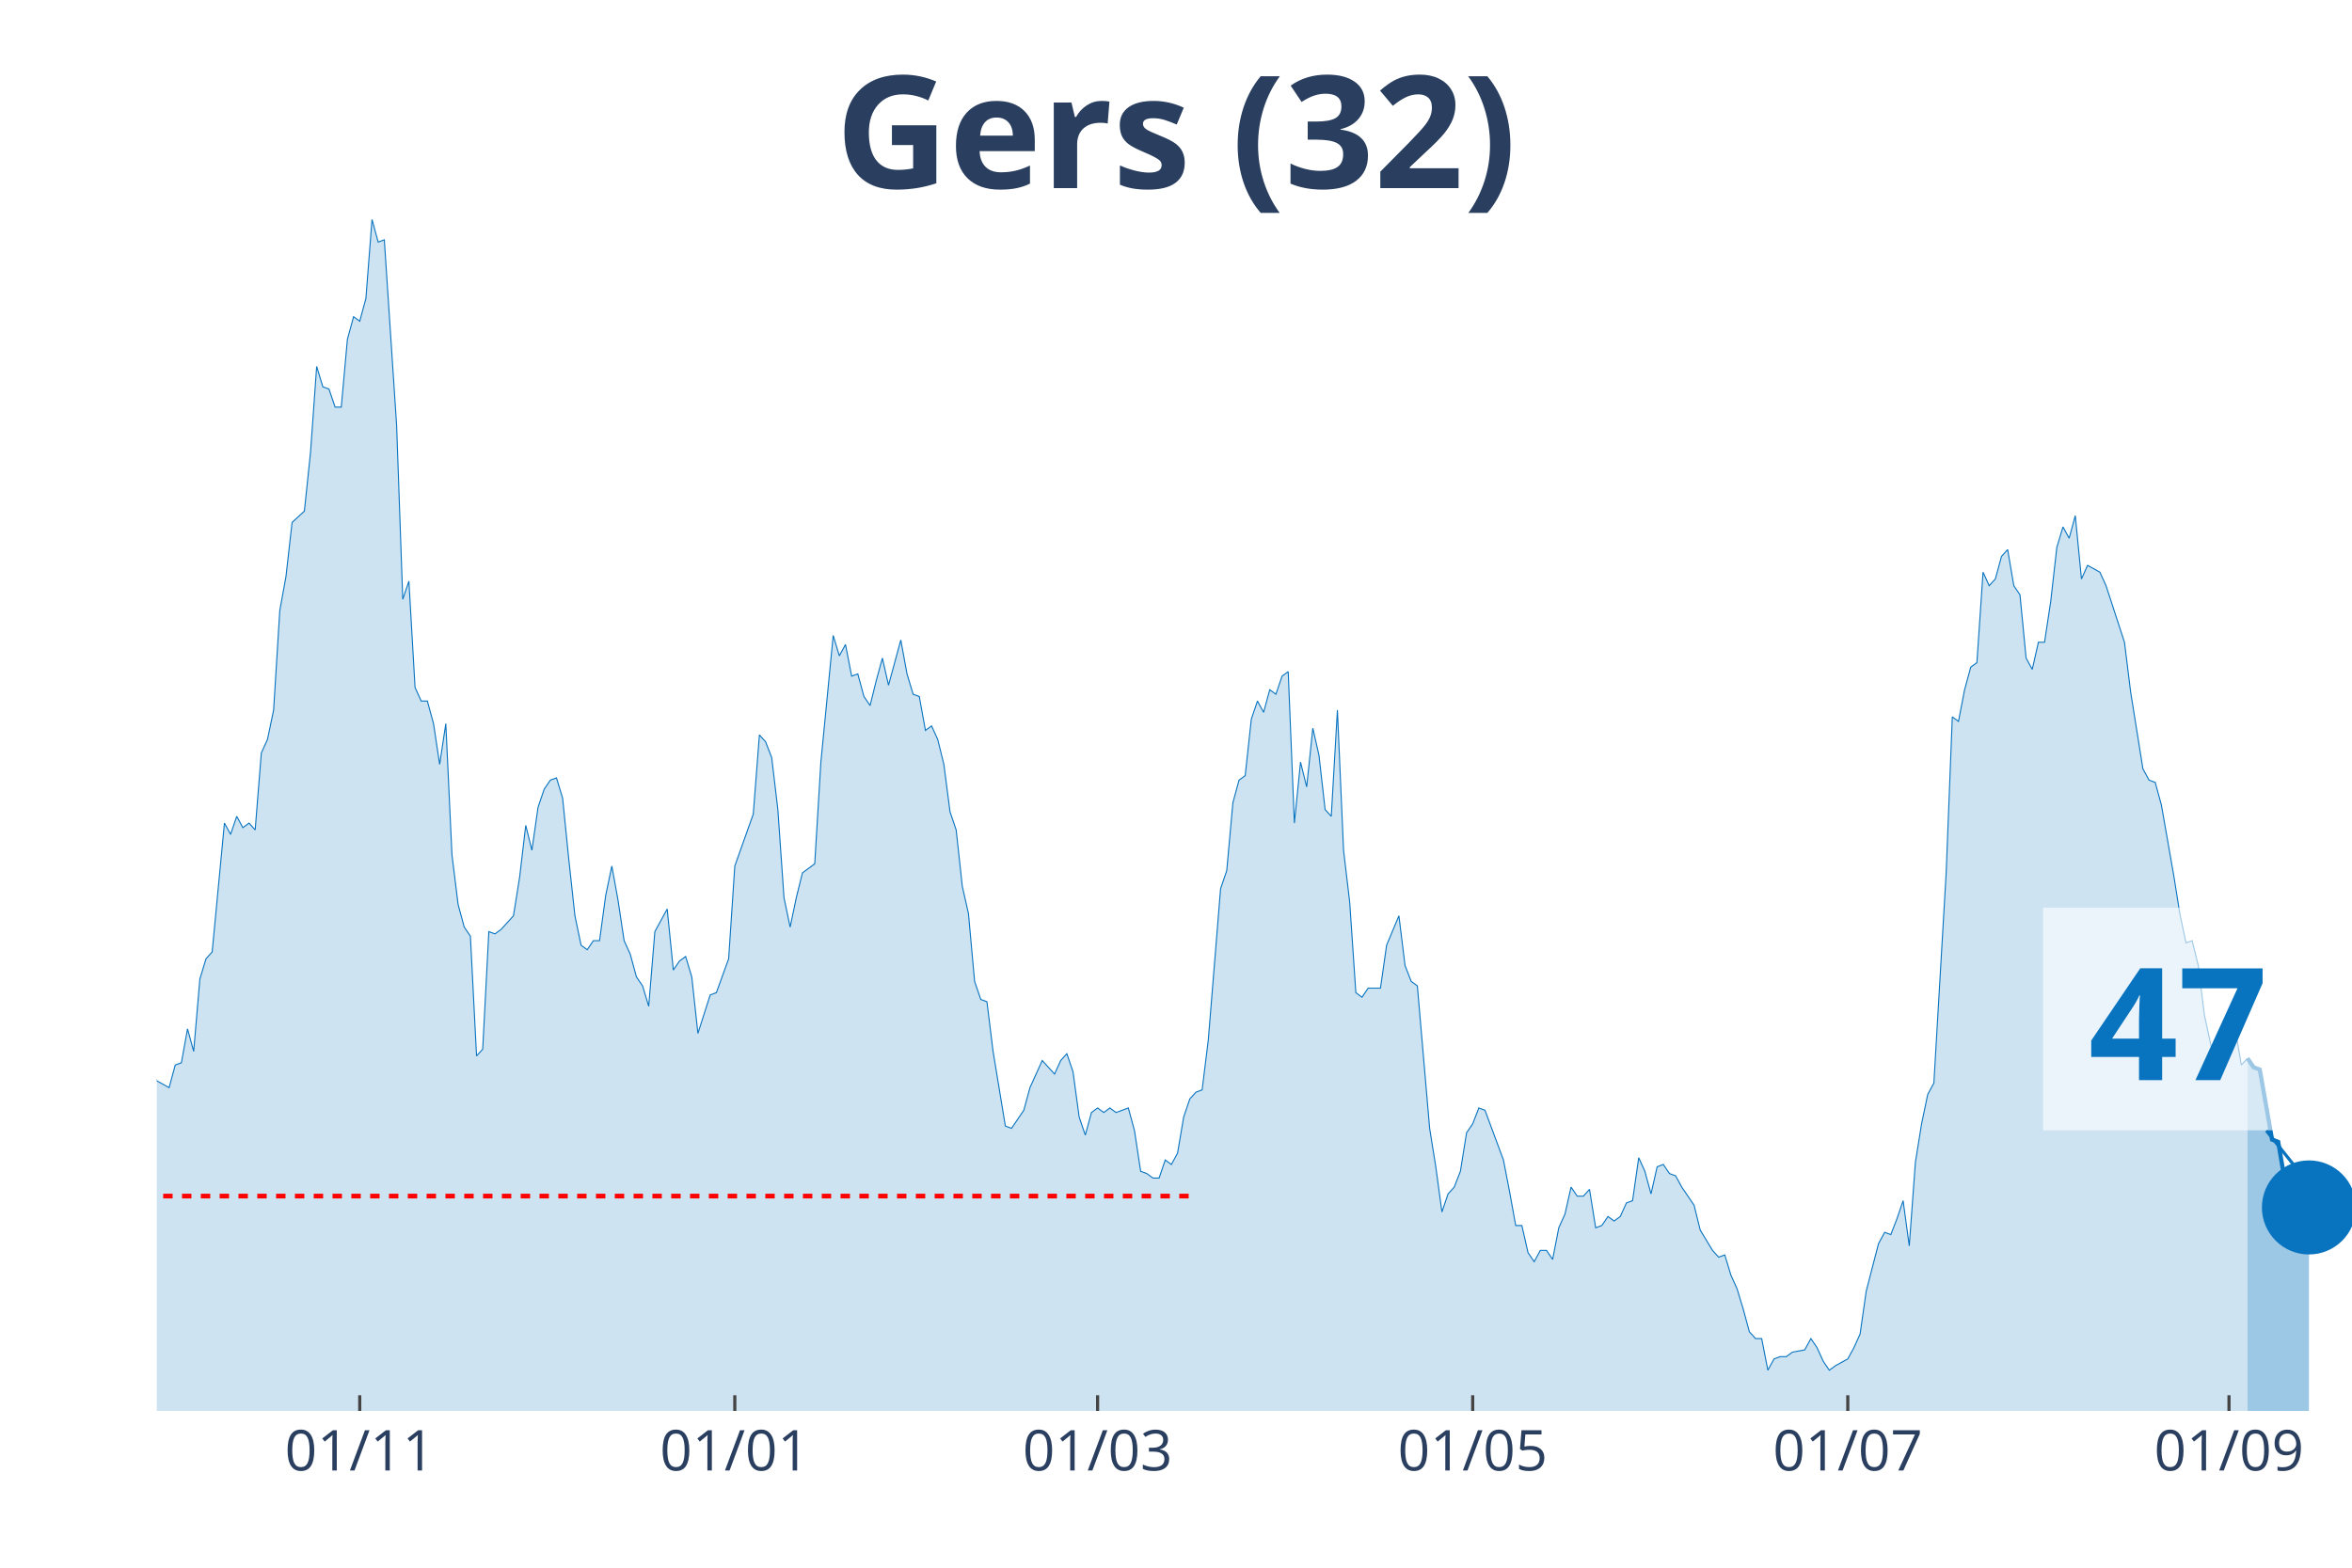
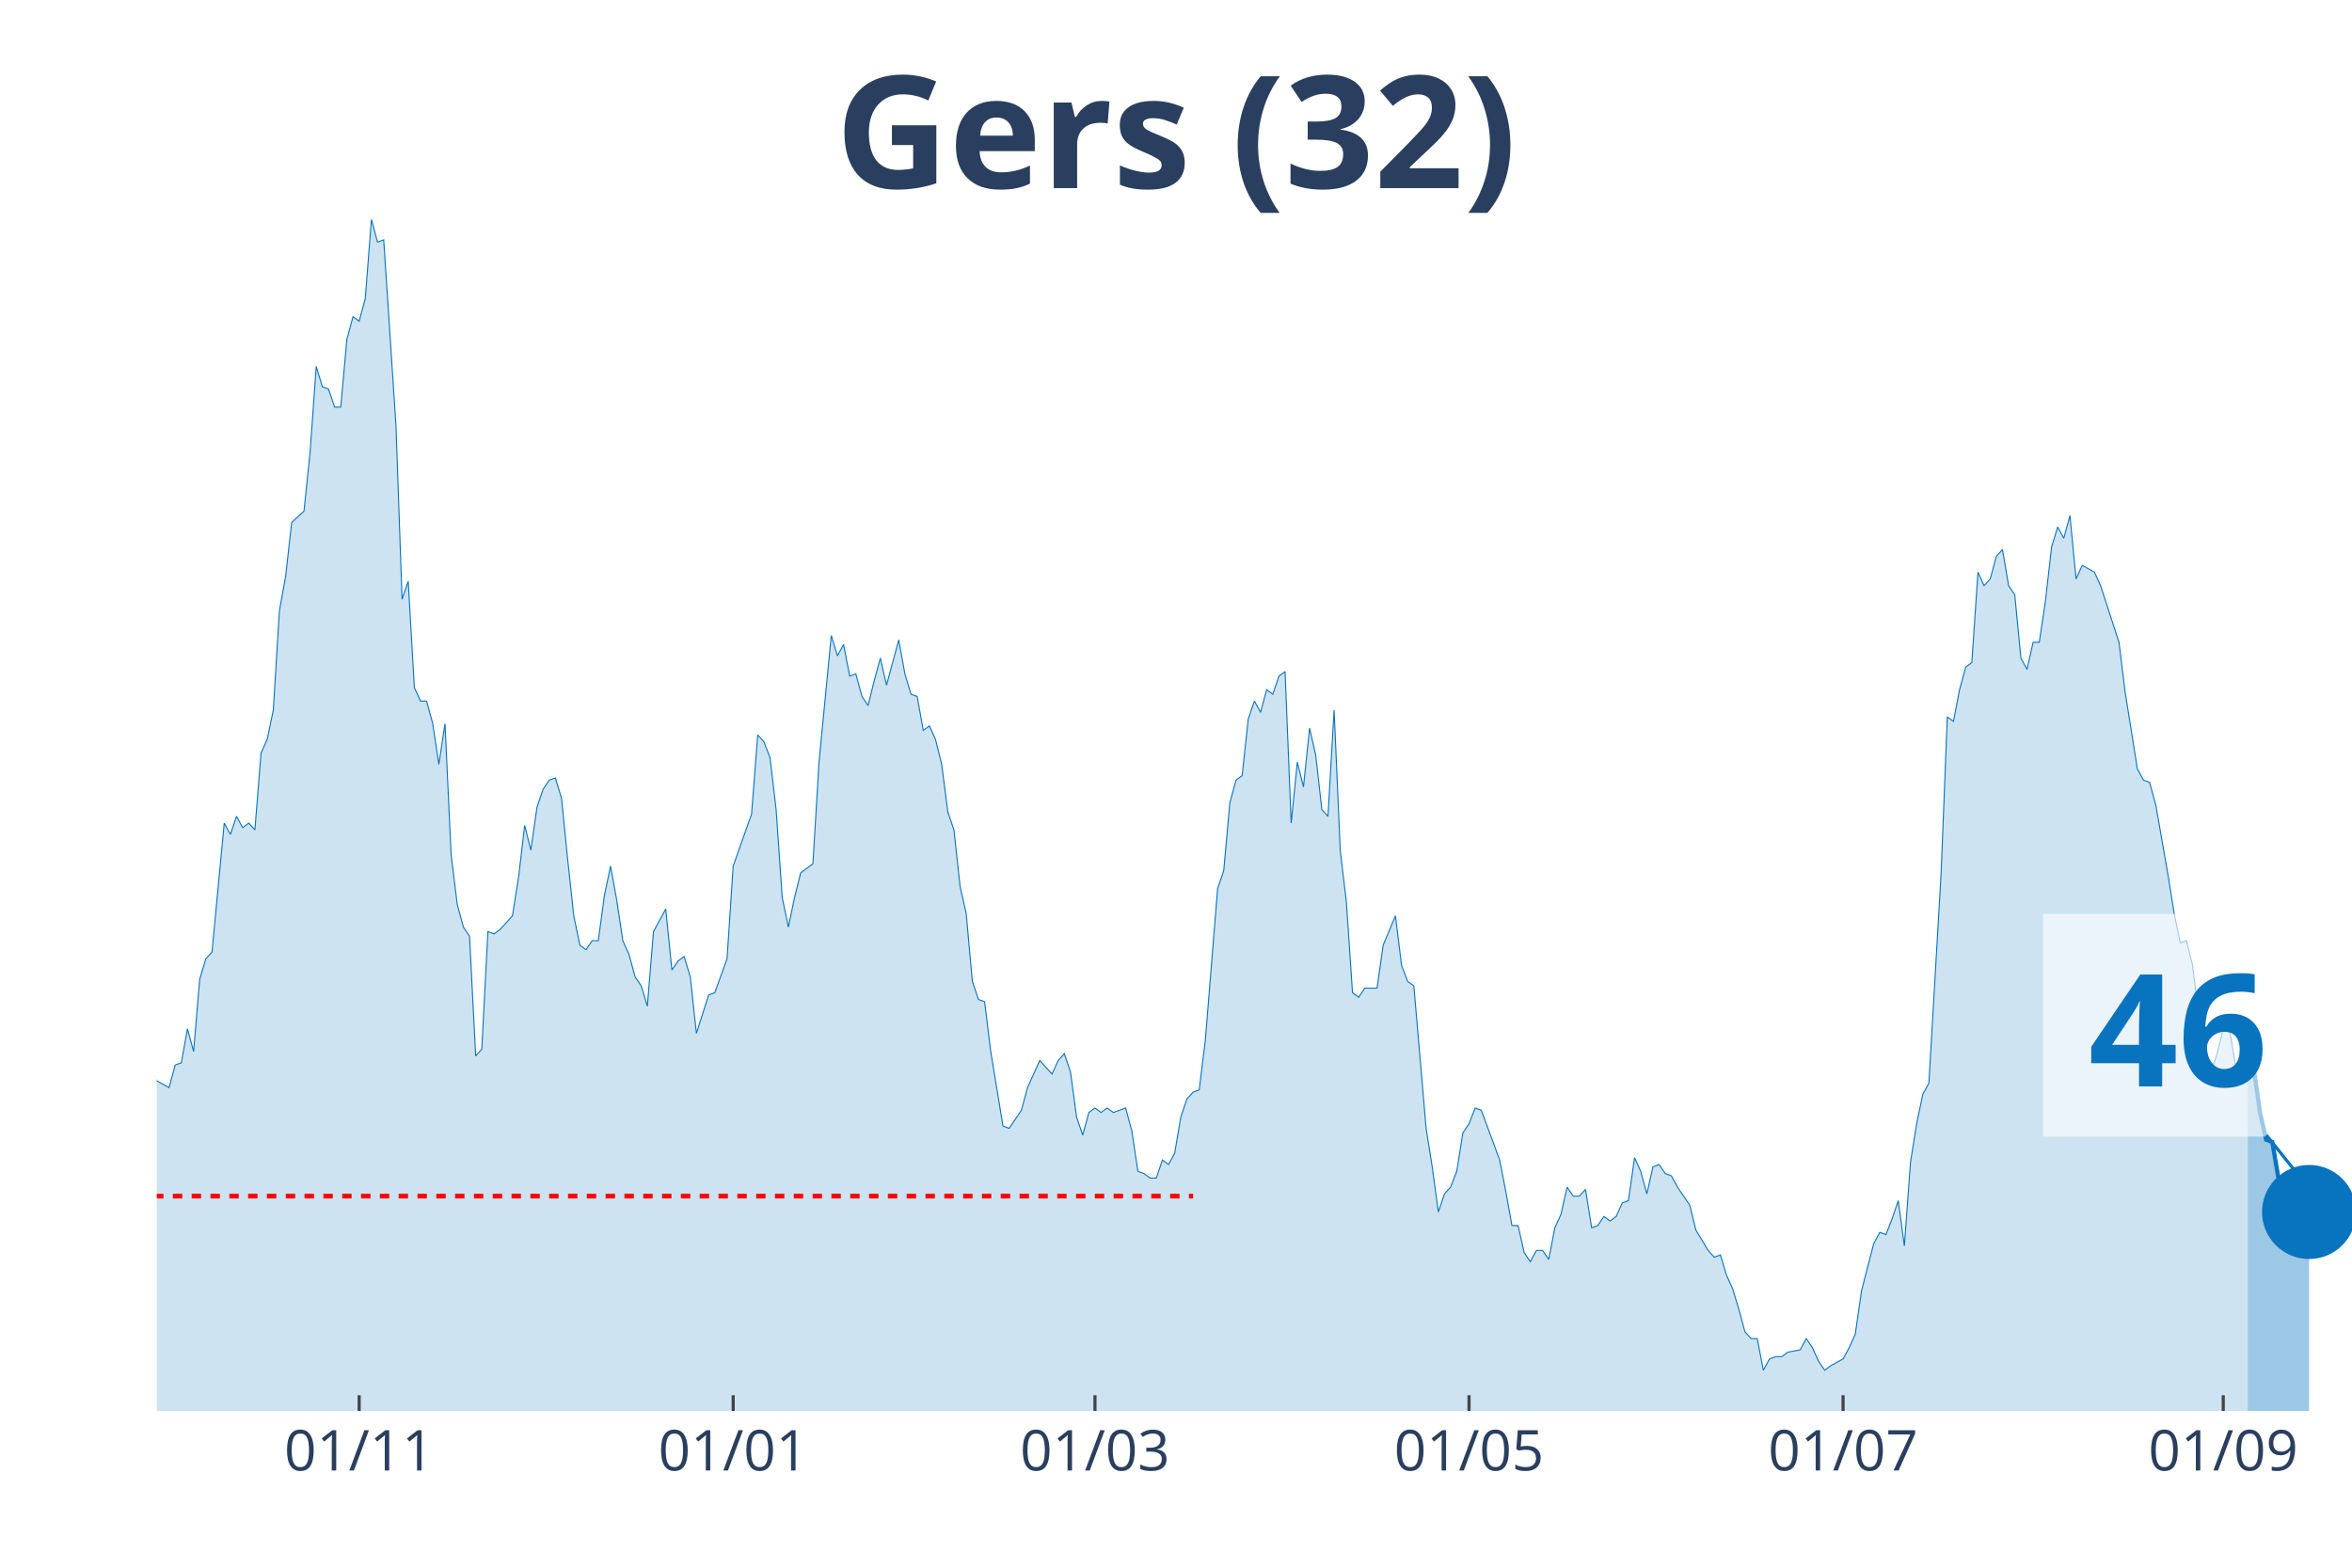
<svg xmlns="http://www.w3.org/2000/svg" class="main-svg" width="1125" height="750" style="" viewBox="0 0 750 500">
  <rect x="0" y="0" width="750" height="500" style="fill: rgb(0, 0, 0); fill-opacity: 0;" />
-   <defs id="defs-545535">
+   <defs id="defs-27ff89">
    <g class="clips">
-       <clipPath id="clip545535xyplot" class="plotclip">
+       <clipPath id="clip27ff89xyplot" class="plotclip">
        <rect width="700" height="380" />
      </clipPath>
-       <clipPath class="axesclip" id="clip545535x">
+       <clipPath class="axesclip" id="clip27ff89x">
        <rect x="50" y="0" width="700" height="500" />
      </clipPath>
-       <clipPath class="axesclip" id="clip545535y">
+       <clipPath class="axesclip" id="clip27ff89y">
        <rect x="0" y="70" width="750" height="380" />
      </clipPath>
-       <clipPath class="axesclip" id="clip545535xy">
+       <clipPath class="axesclip" id="clip27ff89xy">
        <rect x="50" y="70" width="700" height="380" />
      </clipPath>
    </g>
    <g class="gradients" />
  </defs>
  <g class="bglayer">
    <rect class="bg" x="50" y="70" width="700" height="380" style="fill: rgb(0, 0, 0); fill-opacity: 0; stroke-width: 0;" />
  </g>
  <g class="layer-below">
    <g class="imagelayer" />
    <g class="shapelayer" />
  </g>
  <g class="cartesianlayer">
    <g class="subplot xy">
      <g class="layer-subplot">
        <g class="shapelayer" />
        <g class="imagelayer" />
      </g>
      <g class="gridlayer">
        <g class="x">
-           <path class="xgrid crisp" transform="translate(114.71,0)" d="M0,70v380" style="stroke: rgb(255, 255, 255); stroke-opacity: 1; stroke-width: 1px;" />
-           <path class="xgrid crisp" transform="translate(234.31,0)" d="M0,70v380" style="stroke: rgb(255, 255, 255); stroke-opacity: 1; stroke-width: 1px;" />
-           <path class="xgrid crisp" transform="translate(350,0)" d="M0,70v380" style="stroke: rgb(255, 255, 255); stroke-opacity: 1; stroke-width: 1px;" />
-           <path class="xgrid crisp" transform="translate(469.61,0)" d="M0,70v380" style="stroke: rgb(255, 255, 255); stroke-opacity: 1; stroke-width: 1px;" />
-           <path class="xgrid crisp" transform="translate(589.22,0)" d="M0,70v380" style="stroke: rgb(255, 255, 255); stroke-opacity: 1; stroke-width: 1px;" />
-           <path class="xgrid crisp" transform="translate(710.78,0)" d="M0,70v380" style="stroke: rgb(255, 255, 255); stroke-opacity: 1; stroke-width: 1px;" />
+           <path class="xgrid crisp" transform="translate(114.53,0)" d="M0,70v380" style="stroke: rgb(255, 255, 255); stroke-opacity: 1; stroke-width: 1px;" />
+           <path class="xgrid crisp" transform="translate(233.8,0)" d="M0,70v380" style="stroke: rgb(255, 255, 255); stroke-opacity: 1; stroke-width: 1px;" />
+           <path class="xgrid crisp" transform="translate(349.16,0)" d="M0,70v380" style="stroke: rgb(255, 255, 255); stroke-opacity: 1; stroke-width: 1px;" />
+           <path class="xgrid crisp" transform="translate(468.44,0)" d="M0,70v380" style="stroke: rgb(255, 255, 255); stroke-opacity: 1; stroke-width: 1px;" />
+           <path class="xgrid crisp" transform="translate(587.71,0)" d="M0,70v380" style="stroke: rgb(255, 255, 255); stroke-opacity: 1; stroke-width: 1px;" />
+           <path class="xgrid crisp" transform="translate(708.94,0)" d="M0,70v380" style="stroke: rgb(255, 255, 255); stroke-opacity: 1; stroke-width: 1px;" />
        </g>
        <g class="y" />
      </g>
      <g class="zerolinelayer" />
      <path class="xlines-below" />
      <path class="ylines-below" />
      <g class="overlines-below" />
      <g class="xaxislayer-below" />
      <g class="yaxislayer-below" />
      <g class="overaxes-below" />
-       <g class="plot" transform="translate(50, 70)" clip-path="url('#clip545535xyplot')">
+       <g class="plot" transform="translate(50, 70)" clip-path="url('#clip27ff89xyplot')">
        <g class="scatterlayer mlayer">
-           <g class="trace scatter tracea2825c" style="stroke-miterlimit: 2;">
+           <g class="trace scatter trace30aa2e" style="stroke-miterlimit: 2;">
            <g class="fills">
              <g>
-                 <path class="js-fill" d="M666.67,380L-266.67,380L-266.67,351.16L-262.75,352.6L-260.78,353.32L-256.86,354.76L-254.9,369.18L-252.94,374.23L-250.98,372.07L-249.02,369.18L-247.06,362.69L-245.1,363.42L-243.14,364.14L-239.22,365.58L-237.25,369.91L-231.37,377.84L-229.41,377.84L-209.8,378.56L-207.84,380L-147.06,378.56L-145.1,376.39L-141.18,374.23L-139.22,374.23L-135.29,375.67L-133.33,375.67L-131.37,377.12L-129.41,375.67L-123.53,373.51L-121.57,372.79L-117.65,372.79L-115.69,376.39L-105.88,377.12L-103.92,372.07L-98.04,365.58L-96.08,364.14L-92.16,362.69L-90.2,367.02L-84.31,355.48L-82.35,353.32L-78.43,351.88L-76.47,347.55L-74.51,351.16L-72.55,348.99L-70.59,349.72L-68.63,325.2L-62.75,322.31L-60.78,316.55L-58.82,317.27L-56.86,308.61L-54.9,324.48L-52.94,325.2L-50.98,324.48L-49.02,310.78L-47.06,297.8L-45.1,276.17L-41.18,257.42L-39.22,255.98L-37.25,255.26L-35.29,251.65L-33.33,255.26L-31.37,227.13L-29.41,224.25L-27.45,224.25L-25.49,224.97L-23.53,224.25L-21.57,207.67L-19.61,209.83L-17.65,255.26L-15.69,255.98L-13.73,256.7L-11.76,255.26L-9.8,256.7L-7.84,275.45L-5.88,278.33L-3.92,271.84L-1.96,266.79L0,274.72L3.92,276.89L5.88,269.68L7.84,268.96L9.8,258.14L11.76,265.35L13.73,242.28L15.69,235.79L17.65,233.62L21.57,192.52L23.53,196.13L25.49,190.36L27.45,193.97L29.41,192.52L31.37,194.69L33.33,170.17L35.29,165.84L37.25,156.47L39.22,124.74L41.18,113.93L43.14,96.62L47.06,93.02L49.02,74.27L50.98,46.87L52.94,53.36L54.9,54.08L56.86,59.85L58.82,59.85L60.78,38.22L62.75,31.01L64.71,32.45L66.67,25.24L68.63,0L70.59,7.21L72.55,6.49L76.47,65.62L78.43,121.14L80.39,115.37L82.35,149.26L84.31,153.59L86.27,153.59L88.24,160.8L90.2,173.78L92.16,160.8L94.12,202.62L96.08,218.48L98.04,225.69L100,228.58L101.96,266.79L103.92,264.63L105.88,227.13L107.84,227.86L109.8,226.41L113.73,222.09L115.69,209.83L117.65,193.24L119.61,201.18L121.57,187.48L123.53,181.71L125.49,178.82L127.45,178.1L129.41,184.59L131.37,204.06L133.33,222.09L135.29,231.46L137.25,232.9L139.22,230.02L141.18,230.02L143.14,215.6L145.1,206.22L147.06,217.04L149.02,230.02L150.98,234.35L152.94,241.56L154.9,244.44L156.86,250.93L158.82,227.13L162.75,219.92L164.71,239.39L166.67,236.51L168.63,235.07L170.59,241.56L172.55,259.58L176.47,247.32L178.43,246.6L182.35,235.79L184.31,206.22L190.2,189.64L192.16,164.4L194.12,166.57L196.08,171.61L198.04,188.2L200,216.32L201.96,225.69L203.92,216.32L205.88,208.39L207.84,206.94L209.8,205.5L211.76,173.06L215.69,132.68L217.65,139.17L219.61,135.56L221.57,145.65L223.53,144.93L225.49,152.14L227.45,155.03L229.41,147.1L231.37,139.89L233.33,148.54L237.25,134.12L239.22,144.93L241.18,151.42L243.14,152.14L245.1,162.96L247.06,161.52L249.02,165.84L250.98,173.78L252.94,188.92L254.9,194.69L256.86,212.71L258.82,221.37L260.78,243L262.75,248.77L264.71,249.49L266.67,265.35L270.59,289.15L272.55,289.87L276.47,284.1L278.43,276.89L282.35,268.24L284.31,270.4L286.27,272.56L288.24,268.24L290.2,266.07L292.16,271.84L294.12,286.26L296.08,292.03L298.04,284.82L300,283.38L301.96,284.82L303.92,283.38L305.88,284.82L307.84,284.1L309.8,283.38L311.76,290.59L313.73,303.57L315.69,304.29L317.65,305.73L319.61,305.73L321.57,299.96L323.53,301.4L325.49,297.8L327.45,286.26L329.41,280.49L331.37,278.33L333.33,277.61L335.29,261.75L339.22,213.43L341.18,207.67L343.14,186.03L345.1,178.82L347.06,177.38L349.02,159.35L350.98,153.59L352.94,157.19L354.9,149.98L356.86,151.42L358.82,145.65L360.78,144.21L362.75,192.52L364.71,173.06L366.67,180.99L368.63,162.24L370.59,170.89L372.55,188.2L374.51,190.36L376.47,156.47L378.43,201.18L380.39,217.76L382.35,246.6L384.31,248.05L386.27,245.16L388.24,245.16L390.2,245.16L392.16,231.46L396.08,222.09L398.04,237.95L400,243L401.96,244.44L405.88,289.87L407.84,302.13L409.8,316.55L411.76,310.78L413.73,308.61L415.69,303.57L417.65,291.31L419.61,288.43L421.57,283.38L423.53,284.1L429.41,299.96L431.37,310.06L433.33,320.87L435.29,320.87L437.25,329.53L439.22,332.41L441.18,328.8L443.14,328.8L445.1,331.69L447.06,321.59L449.02,317.27L450.98,308.61L452.94,311.5L454.9,311.5L456.86,309.34L458.82,321.59L460.78,320.87L462.75,317.99L464.71,319.43L466.67,317.99L468.63,313.66L470.59,312.94L472.55,299.24L474.51,303.57L476.47,310.78L478.43,302.13L480.39,301.4L482.35,304.29L484.31,305.01L486.27,308.61L490.2,314.38L492.16,322.31L496.08,328.8L498.04,330.97L500,330.25L501.96,336.74L503.92,341.06L505.88,347.55L507.84,354.76L509.8,356.93L511.76,356.93L513.73,367.02L515.69,363.42L517.65,362.69L519.61,362.69L521.57,361.25L525.49,360.53L527.45,356.93L529.41,359.81L531.37,364.14L533.33,367.02L535.29,365.58L539.22,363.42L541.18,359.81L543.14,355.48L545.1,341.78L549.02,326.64L550.98,323.04L552.94,323.76L554.9,318.71L556.86,312.94L558.82,327.36L560.78,300.68L562.75,288.43L564.71,279.05L566.67,275.45L570.59,208.39L572.55,158.63L574.51,160.08L576.47,149.98L578.43,142.77L580.39,141.33L582.35,112.49L584.31,116.81L586.27,114.65L588.24,107.44L590.2,105.28L592.16,116.81L594.12,119.7L596.08,139.89L598.04,143.49L600,134.84L601.96,134.84L603.92,121.86L605.88,104.55L607.84,98.06L609.8,101.67L611.76,94.46L613.73,114.65L615.69,110.32L619.61,112.49L621.57,116.81L627.45,134.84L629.41,150.7L633.33,175.22L635.29,178.82L637.25,179.54L639.22,186.76L643.14,209.11L645.1,221.37L647.06,230.74L649.02,230.02L650.98,237.95L652.94,253.81L656.86,271.84L658.82,266.07L660.78,258.14L662.75,258.14L664.71,269.68L666.67,267.51" style="fill: rgb(8, 115, 191); fill-opacity: 0.2; stroke-width: 0;" />
+                 <path class="js-fill" d="M666.76,380L-265.92,380L-265.92,351.16L-262.01,352.6L-260.06,353.32L-256.15,354.76L-254.19,369.18L-252.23,374.23L-250.28,372.07L-248.32,369.18L-246.37,362.69L-244.41,363.42L-242.46,364.14L-238.55,365.58L-236.59,369.91L-230.73,377.84L-228.77,377.84L-209.22,378.56L-207.26,380L-146.65,378.56L-144.69,376.39L-140.78,374.23L-138.83,374.23L-134.92,375.67L-132.96,375.67L-131.01,377.12L-129.05,375.67L-123.18,373.51L-121.23,372.79L-117.32,372.79L-115.36,376.39L-105.59,377.12L-103.63,372.07L-97.77,365.58L-95.81,364.14L-91.9,362.69L-89.94,367.02L-84.08,355.48L-82.12,353.32L-78.21,351.88L-76.26,347.55L-74.3,351.16L-72.35,348.99L-70.39,349.72L-68.44,325.2L-62.57,322.31L-60.61,316.55L-58.66,317.27L-56.7,308.61L-54.75,324.48L-52.79,325.2L-50.84,324.48L-48.88,310.78L-46.93,297.8L-44.97,276.17L-41.06,257.42L-39.11,255.98L-37.15,255.26L-35.2,251.65L-33.24,255.26L-31.28,227.13L-29.33,224.25L-27.37,224.25L-25.42,224.97L-23.46,224.25L-21.51,207.67L-19.55,209.83L-17.6,255.26L-15.64,255.98L-13.69,256.7L-11.73,255.26L-9.78,256.7L-7.82,275.45L-5.87,278.33L-3.91,271.84L-1.96,266.79L0,274.72L3.91,276.89L5.87,269.68L7.82,268.96L9.78,258.14L11.73,265.35L13.69,242.28L15.64,235.79L17.6,233.62L21.51,192.52L23.46,196.13L25.42,190.36L27.37,193.97L29.33,192.52L31.28,194.69L33.24,170.17L35.2,165.84L37.15,156.47L39.11,124.74L41.06,113.93L43.02,96.62L46.93,93.02L48.88,74.27L50.84,46.87L52.79,53.36L54.75,54.08L56.7,59.85L58.66,59.85L60.61,38.22L62.57,31.01L64.53,32.45L66.48,25.24L68.44,0L70.39,7.21L72.35,6.49L76.26,65.62L78.21,121.14L80.17,115.37L82.12,149.26L84.08,153.59L86.03,153.59L87.99,160.8L89.94,173.78L91.9,160.8L93.85,202.62L95.81,218.48L97.77,225.69L99.72,228.58L101.68,266.79L103.63,264.63L105.59,227.13L107.54,227.86L109.5,226.41L113.41,222.09L115.36,209.83L117.32,193.24L119.27,201.18L121.23,187.48L123.18,181.71L125.14,178.82L127.09,178.1L129.05,184.59L131.01,204.06L132.96,222.09L134.92,231.46L136.87,232.9L138.83,230.02L140.78,230.02L142.74,215.6L144.69,206.22L146.65,217.04L148.6,230.02L150.56,234.35L152.51,241.56L154.47,244.44L156.42,250.93L158.38,227.13L162.29,219.92L164.25,239.39L166.2,236.51L168.16,235.07L170.11,241.56L172.07,259.58L175.98,247.32L177.93,246.6L181.84,235.79L183.8,206.22L189.66,189.64L191.62,164.4L193.58,166.57L195.53,171.61L197.49,188.2L199.44,216.32L201.4,225.69L203.35,216.32L205.31,208.39L207.26,206.94L209.22,205.5L211.17,173.06L215.08,132.68L217.04,139.17L218.99,135.56L220.95,145.65L222.91,144.93L224.86,152.14L226.82,155.03L228.77,147.1L230.73,139.89L232.68,148.54L236.59,134.12L238.55,144.93L240.5,151.42L242.46,152.14L244.41,162.96L246.37,161.52L248.32,165.84L250.28,173.78L252.23,188.92L254.19,194.69L256.15,212.71L258.1,221.37L260.06,243L262.01,248.77L263.97,249.49L265.92,265.35L269.83,289.15L271.79,289.87L275.7,284.1L277.65,276.89L281.56,268.24L283.52,270.4L285.47,272.56L287.43,268.24L289.39,266.07L291.34,271.84L293.3,286.26L295.25,292.03L297.21,284.82L299.16,283.38L301.12,284.82L303.07,283.38L305.03,284.82L306.98,284.1L308.94,283.38L310.89,290.59L312.85,303.57L314.8,304.29L316.76,305.73L318.72,305.73L320.67,299.96L322.63,301.4L324.58,297.8L326.54,286.26L328.49,280.49L330.45,278.33L332.4,277.61L334.36,261.75L338.27,213.43L340.22,207.67L342.18,186.03L344.13,178.82L346.09,177.38L348.04,159.35L350,153.59L351.96,157.19L353.91,149.98L355.87,151.42L357.82,145.65L359.78,144.21L361.73,192.52L363.69,173.06L365.64,180.99L367.6,162.24L369.55,170.89L371.51,188.2L373.46,190.36L375.42,156.47L377.37,201.18L379.33,217.76L381.28,246.6L383.24,248.05L385.2,245.16L387.15,245.16L389.11,245.16L391.06,231.46L394.97,222.09L396.93,237.95L398.88,243L400.84,244.44L404.75,289.87L406.7,302.13L408.66,316.55L410.61,310.78L412.57,308.61L414.53,303.57L416.48,291.31L418.44,288.43L420.39,283.38L422.35,284.1L428.21,299.96L430.17,310.06L432.12,320.87L434.08,320.87L436.03,329.53L437.99,332.41L439.94,328.8L441.9,328.8L443.85,331.69L445.81,321.59L447.77,317.27L449.72,308.61L451.68,311.5L453.63,311.5L455.59,309.34L457.54,321.59L459.5,320.87L461.45,317.99L463.41,319.43L465.36,317.99L467.32,313.66L469.27,312.94L471.23,299.24L473.18,303.57L475.14,310.78L477.09,302.13L479.05,301.4L481.01,304.29L482.96,305.01L484.92,308.61L488.83,314.38L490.78,322.31L494.69,328.8L496.65,330.97L498.6,330.25L500.56,336.74L502.51,341.06L504.47,347.55L506.42,354.76L508.38,356.93L510.34,356.93L512.29,367.02L514.25,363.42L516.2,362.69L518.16,362.69L520.11,361.25L524.02,360.53L525.98,356.93L527.93,359.81L529.89,364.14L531.84,367.02L533.8,365.58L537.71,363.42L539.66,359.81L541.62,355.48L543.58,341.78L547.49,326.64L549.44,323.04L551.4,323.76L553.35,318.71L555.31,312.94L557.26,327.36L559.22,300.68L561.17,288.43L563.13,279.05L565.08,275.45L568.99,208.39L570.95,158.63L572.91,160.08L574.86,149.98L576.82,142.77L578.77,141.33L580.73,112.49L582.68,116.81L584.64,114.65L586.59,107.44L588.55,105.28L590.5,116.81L592.46,119.7L594.41,139.89L596.37,143.49L598.32,134.84L600.28,134.84L602.23,121.86L604.19,104.55L606.15,98.06L608.1,101.67L610.06,94.46L612.01,114.65L613.97,110.32L617.88,112.49L619.83,116.81L625.7,134.84L627.65,150.7L631.56,175.22L633.52,178.82L635.47,179.54L637.43,186.76L641.34,209.11L643.3,221.37L645.25,230.74L647.21,230.02L649.16,237.95L651.12,253.81L655.03,271.84L656.98,266.07L658.94,258.14L660.89,258.14L662.85,269.68L664.8,267.51L666.76,270.4" style="fill: rgb(8, 115, 191); fill-opacity: 0.2; stroke-width: 0;" />
              </g>
            </g>
            <g class="errorbars" />
            <g class="lines">
-               <path class="js-line" d="M-266.67,351.16L-262.75,352.6L-260.78,353.32L-256.86,354.76L-254.9,369.18L-252.94,374.23L-250.98,372.07L-249.02,369.18L-247.06,362.69L-245.1,363.42L-243.14,364.14L-239.22,365.58L-237.25,369.91L-231.37,377.84L-229.41,377.84L-209.8,378.56L-207.84,380L-147.06,378.56L-145.1,376.39L-141.18,374.23L-139.22,374.23L-135.29,375.67L-133.33,375.67L-131.37,377.12L-129.41,375.67L-123.53,373.51L-121.57,372.79L-117.65,372.79L-115.69,376.39L-105.88,377.12L-103.92,372.07L-98.04,365.58L-96.08,364.14L-92.16,362.69L-90.2,367.02L-84.31,355.48L-82.35,353.32L-78.43,351.88L-76.47,347.55L-74.51,351.16L-72.55,348.99L-70.59,349.72L-68.63,325.2L-62.75,322.31L-60.78,316.55L-58.82,317.27L-56.86,308.61L-54.9,324.48L-52.94,325.2L-50.98,324.48L-49.02,310.78L-47.06,297.8L-45.1,276.17L-41.18,257.42L-39.22,255.98L-37.25,255.26L-35.29,251.65L-33.33,255.26L-31.37,227.13L-29.41,224.25L-27.45,224.25L-25.49,224.97L-23.53,224.25L-21.57,207.67L-19.61,209.83L-17.65,255.26L-15.69,255.98L-13.73,256.7L-11.76,255.26L-9.8,256.7L-7.84,275.45L-5.88,278.33L-3.92,271.84L-1.96,266.79L0,274.72L3.92,276.89L5.88,269.68L7.84,268.96L9.8,258.14L11.76,265.35L13.73,242.28L15.69,235.79L17.65,233.62L21.57,192.52L23.53,196.13L25.49,190.36L27.45,193.97L29.41,192.52L31.37,194.69L33.33,170.17L35.29,165.84L37.25,156.47L39.22,124.74L41.18,113.93L43.14,96.62L47.06,93.02L49.02,74.27L50.98,46.87L52.94,53.36L54.9,54.08L56.86,59.85L58.82,59.85L60.78,38.22L62.75,31.01L64.71,32.45L66.67,25.24L68.63,0L70.59,7.21L72.55,6.49L76.47,65.62L78.43,121.14L80.39,115.37L82.35,149.26L84.31,153.59L86.27,153.59L88.24,160.8L90.2,173.78L92.16,160.8L94.12,202.62L96.08,218.48L98.04,225.69L100,228.58L101.96,266.79L103.92,264.63L105.88,227.13L107.84,227.86L109.8,226.41L113.73,222.09L115.69,209.83L117.65,193.24L119.61,201.18L121.57,187.48L123.53,181.71L125.49,178.82L127.45,178.1L129.41,184.59L131.37,204.06L133.33,222.09L135.29,231.46L137.25,232.9L139.22,230.02L141.18,230.02L143.14,215.6L145.1,206.22L147.06,217.04L149.02,230.02L150.98,234.35L152.94,241.56L154.9,244.44L156.86,250.93L158.82,227.13L162.75,219.92L164.71,239.39L166.67,236.51L168.63,235.07L170.59,241.56L172.55,259.58L176.47,247.32L178.43,246.6L182.35,235.79L184.31,206.22L190.2,189.64L192.16,164.4L194.12,166.57L196.08,171.61L198.04,188.2L200,216.32L201.96,225.69L203.92,216.32L205.88,208.39L207.84,206.94L209.8,205.5L211.76,173.06L215.69,132.68L217.65,139.17L219.61,135.56L221.57,145.65L223.53,144.93L225.49,152.14L227.45,155.03L229.41,147.1L231.37,139.89L233.33,148.54L237.25,134.12L239.22,144.93L241.18,151.42L243.14,152.14L245.1,162.96L247.06,161.52L249.02,165.84L250.98,173.78L252.94,188.92L254.9,194.69L256.86,212.71L258.82,221.37L260.78,243L262.75,248.77L264.71,249.49L266.67,265.35L270.59,289.15L272.55,289.87L276.47,284.1L278.43,276.89L282.35,268.24L284.31,270.4L286.27,272.56L288.24,268.24L290.2,266.07L292.16,271.84L294.12,286.26L296.08,292.03L298.04,284.82L300,283.38L301.96,284.82L303.92,283.38L305.88,284.82L307.84,284.1L309.8,283.38L311.76,290.59L313.73,303.57L315.69,304.29L317.65,305.73L319.61,305.73L321.57,299.96L323.53,301.4L325.49,297.8L327.45,286.26L329.41,280.49L331.37,278.33L333.33,277.61L335.29,261.75L339.22,213.43L341.18,207.67L343.14,186.03L345.1,178.82L347.06,177.38L349.02,159.35L350.98,153.59L352.94,157.19L354.9,149.98L356.86,151.42L358.82,145.65L360.78,144.21L362.75,192.52L364.71,173.06L366.67,180.99L368.63,162.24L370.59,170.89L372.55,188.2L374.51,190.36L376.47,156.47L378.43,201.18L380.39,217.76L382.35,246.6L384.31,248.05L386.27,245.16L388.24,245.16L390.2,245.16L392.16,231.46L396.08,222.09L398.04,237.95L400,243L401.96,244.44L405.88,289.87L407.84,302.13L409.8,316.55L411.76,310.78L413.73,308.61L415.69,303.57L417.65,291.31L419.61,288.43L421.57,283.38L423.53,284.1L429.41,299.96L431.37,310.06L433.33,320.87L435.29,320.87L437.25,329.53L439.22,332.41L441.18,328.8L443.14,328.8L445.1,331.69L447.06,321.59L449.02,317.27L450.98,308.61L452.94,311.5L454.9,311.5L456.86,309.34L458.82,321.59L460.78,320.87L462.75,317.99L464.71,319.43L466.67,317.99L468.63,313.66L470.59,312.94L472.55,299.24L474.51,303.57L476.47,310.78L478.43,302.13L480.39,301.4L482.35,304.29L484.31,305.01L486.27,308.61L490.2,314.38L492.16,322.31L496.08,328.8L498.04,330.97L500,330.25L501.96,336.74L503.92,341.06L505.88,347.55L507.84,354.76L509.8,356.93L511.76,356.93L513.73,367.02L515.69,363.42L517.65,362.69L519.61,362.69L521.57,361.25L525.49,360.53L527.45,356.93L529.41,359.81L531.37,364.14L533.33,367.02L535.29,365.58L539.22,363.42L541.18,359.81L543.14,355.48L545.1,341.78L549.02,326.64L550.98,323.04L552.94,323.76L554.9,318.71L556.86,312.94L558.82,327.36L560.78,300.68L562.75,288.43L564.71,279.05L566.67,275.45L570.59,208.39L572.55,158.63L574.51,160.08L576.47,149.98L578.43,142.77L580.39,141.33L582.35,112.49L584.31,116.81L586.27,114.65L588.24,107.44L590.2,105.28L592.16,116.81L594.12,119.7L596.08,139.89L598.04,143.49L600,134.84L601.96,134.84L603.92,121.86L605.88,104.55L607.84,98.06L609.8,101.67L611.76,94.46L613.73,114.65L615.69,110.32L619.61,112.49L621.57,116.81L627.45,134.84L629.41,150.7L633.33,175.22L635.29,178.82L637.25,179.54L639.22,186.76L643.14,209.11L645.1,221.37L647.06,230.74L649.02,230.02L650.98,237.95L652.94,253.81L656.86,271.84L658.82,266.07L660.78,258.14L662.75,258.14L664.71,269.68L666.67,267.51" style="vector-effect: non-scaling-stroke; fill: none; stroke: rgb(8, 115, 191); stroke-opacity: 1; stroke-width: 0.5px; opacity: 1;" />
+               <path class="js-line" d="M-265.92,351.16L-262.01,352.6L-260.06,353.32L-256.15,354.76L-254.19,369.18L-252.23,374.23L-250.28,372.07L-248.32,369.18L-246.37,362.69L-244.41,363.42L-242.46,364.14L-238.55,365.58L-236.59,369.91L-230.73,377.84L-228.77,377.84L-209.22,378.56L-207.26,380L-146.65,378.56L-144.69,376.39L-140.78,374.23L-138.83,374.23L-134.92,375.67L-132.96,375.67L-131.01,377.12L-129.05,375.67L-123.18,373.51L-121.23,372.79L-117.32,372.79L-115.36,376.39L-105.59,377.12L-103.63,372.07L-97.77,365.58L-95.81,364.14L-91.9,362.69L-89.94,367.02L-84.08,355.48L-82.12,353.32L-78.21,351.88L-76.26,347.55L-74.3,351.16L-72.35,348.99L-70.39,349.72L-68.44,325.2L-62.57,322.31L-60.61,316.55L-58.66,317.27L-56.7,308.61L-54.75,324.48L-52.79,325.2L-50.84,324.48L-48.88,310.78L-46.93,297.8L-44.97,276.17L-41.06,257.42L-39.11,255.98L-37.15,255.26L-35.2,251.65L-33.24,255.26L-31.28,227.13L-29.33,224.25L-27.37,224.25L-25.42,224.97L-23.46,224.25L-21.51,207.67L-19.55,209.83L-17.6,255.26L-15.64,255.98L-13.69,256.7L-11.73,255.26L-9.78,256.7L-7.82,275.45L-5.87,278.33L-3.91,271.84L-1.96,266.79L0,274.72L3.91,276.89L5.87,269.68L7.82,268.96L9.78,258.14L11.73,265.35L13.69,242.28L15.64,235.79L17.6,233.62L21.51,192.52L23.46,196.13L25.42,190.36L27.37,193.97L29.33,192.52L31.28,194.69L33.24,170.17L35.2,165.84L37.15,156.47L39.11,124.74L41.06,113.93L43.02,96.62L46.93,93.02L48.88,74.27L50.84,46.87L52.79,53.36L54.75,54.08L56.7,59.85L58.66,59.85L60.61,38.22L62.57,31.01L64.53,32.45L66.48,25.24L68.44,0L70.39,7.21L72.35,6.49L76.26,65.62L78.21,121.14L80.17,115.37L82.12,149.26L84.08,153.59L86.03,153.59L87.99,160.8L89.94,173.78L91.9,160.8L93.85,202.62L95.81,218.48L97.77,225.69L99.72,228.58L101.68,266.79L103.63,264.63L105.59,227.13L107.54,227.86L109.5,226.41L113.41,222.09L115.36,209.83L117.32,193.24L119.27,201.18L121.23,187.48L123.18,181.71L125.14,178.82L127.09,178.1L129.05,184.59L131.01,204.06L132.96,222.09L134.92,231.46L136.87,232.9L138.83,230.02L140.78,230.02L142.74,215.6L144.69,206.22L146.65,217.04L148.6,230.02L150.56,234.35L152.51,241.56L154.47,244.44L156.42,250.93L158.38,227.13L162.29,219.92L164.25,239.39L166.2,236.51L168.16,235.07L170.11,241.56L172.07,259.58L175.98,247.32L177.93,246.6L181.84,235.79L183.8,206.22L189.66,189.64L191.62,164.4L193.58,166.57L195.53,171.61L197.49,188.2L199.44,216.32L201.4,225.69L203.35,216.32L205.31,208.39L207.26,206.94L209.22,205.5L211.17,173.06L215.08,132.68L217.04,139.17L218.99,135.56L220.95,145.65L222.91,144.93L224.86,152.14L226.82,155.03L228.77,147.1L230.73,139.89L232.68,148.54L236.59,134.12L238.55,144.93L240.5,151.42L242.46,152.14L244.41,162.96L246.37,161.52L248.32,165.84L250.28,173.78L252.23,188.92L254.19,194.69L256.15,212.71L258.1,221.37L260.06,243L262.01,248.77L263.97,249.49L265.92,265.35L269.83,289.15L271.79,289.87L275.7,284.1L277.65,276.89L281.56,268.24L283.52,270.4L285.47,272.56L287.43,268.24L289.39,266.07L291.34,271.84L293.3,286.26L295.25,292.03L297.21,284.82L299.16,283.38L301.12,284.82L303.07,283.38L305.03,284.82L306.98,284.1L308.94,283.38L310.89,290.59L312.85,303.57L314.8,304.29L316.76,305.73L318.72,305.73L320.67,299.96L322.63,301.4L324.58,297.8L326.54,286.26L328.49,280.49L330.45,278.33L332.4,277.61L334.36,261.75L338.27,213.43L340.22,207.67L342.18,186.03L344.13,178.82L346.09,177.38L348.04,159.35L350,153.59L351.96,157.19L353.91,149.98L355.87,151.42L357.82,145.65L359.78,144.21L361.73,192.52L363.69,173.06L365.64,180.99L367.6,162.24L369.55,170.89L371.51,188.2L373.46,190.36L375.42,156.47L377.37,201.18L379.33,217.76L381.28,246.6L383.24,248.05L385.2,245.16L387.15,245.16L389.11,245.16L391.06,231.46L394.97,222.09L396.93,237.95L398.88,243L400.84,244.44L404.75,289.87L406.7,302.13L408.66,316.55L410.61,310.78L412.57,308.61L414.53,303.57L416.48,291.31L418.44,288.43L420.39,283.38L422.35,284.1L428.21,299.96L430.17,310.06L432.12,320.87L434.08,320.87L436.03,329.53L437.99,332.41L439.94,328.8L441.9,328.8L443.85,331.69L445.81,321.59L447.77,317.27L449.72,308.61L451.68,311.5L453.63,311.5L455.59,309.34L457.54,321.59L459.5,320.87L461.45,317.99L463.41,319.43L465.36,317.99L467.32,313.66L469.27,312.94L471.23,299.24L473.18,303.57L475.14,310.78L477.09,302.13L479.05,301.4L481.01,304.29L482.96,305.01L484.92,308.61L488.83,314.38L490.78,322.31L494.69,328.8L496.65,330.97L498.6,330.25L500.56,336.74L502.51,341.06L504.47,347.55L506.42,354.76L508.38,356.93L510.34,356.93L512.29,367.02L514.25,363.42L516.2,362.69L518.16,362.69L520.11,361.25L524.02,360.53L525.98,356.93L527.93,359.81L529.89,364.14L531.84,367.02L533.8,365.58L537.71,363.42L539.66,359.81L541.62,355.48L543.58,341.78L547.49,326.64L549.44,323.04L551.4,323.76L553.35,318.71L555.31,312.94L557.26,327.36L559.22,300.68L561.17,288.43L563.13,279.05L565.08,275.45L568.99,208.39L570.95,158.63L572.91,160.08L574.86,149.98L576.82,142.77L578.77,141.33L580.73,112.49L582.68,116.81L584.64,114.65L586.59,107.44L588.55,105.28L590.5,116.81L592.46,119.7L594.41,139.89L596.37,143.49L598.32,134.84L600.28,134.84L602.23,121.86L604.19,104.55L606.15,98.06L608.1,101.67L610.06,94.46L612.01,114.65L613.97,110.32L617.88,112.49L619.83,116.81L625.7,134.84L627.65,150.7L631.56,175.22L633.52,178.82L635.47,179.54L637.43,186.76L641.34,209.11L643.3,221.37L645.25,230.74L647.21,230.02L649.16,237.95L651.12,253.81L655.03,271.84L656.98,266.07L658.94,258.14L660.89,258.14L662.85,269.68L664.8,267.51L666.76,270.4" style="vector-effect: non-scaling-stroke; fill: none; stroke: rgb(8, 115, 191); stroke-opacity: 1; stroke-width: 0.5px; opacity: 1;" />
            </g>
            <g class="points" />
            <g class="text" />
          </g>
-           <g class="trace scatter trace08b528" style="stroke-miterlimit: 2;">
+           <g class="trace scatter tracefd4e21" style="stroke-miterlimit: 2;">
            <g class="fills">
              <g>
-                 <path class="js-fill" d="M686.27,380L666.67,380L666.67,267.51L668.63,270.4L670.59,271.12L674.51,293.47L676.47,294.19L678.43,305.73L680.39,311.5L682.35,313.66L684.31,309.34L686.27,315.1" style="fill: rgb(8, 115, 191); fill-opacity: 0.4; stroke-width: 0;" />
+                 <path class="js-fill" d="M686.31,380L666.76,380L666.76,270.4L668.72,271.12L670.67,284.82L672.63,293.47L674.58,294.19L676.54,305.73L678.49,311.5L680.45,313.66L682.4,309.34L684.36,315.1L686.31,316.55" style="fill: rgb(8, 115, 191); fill-opacity: 0.4; stroke-width: 0;" />
              </g>
            </g>
            <g class="errorbars" />
            <g class="lines">
-               <path class="js-line" d="M666.67,267.51L668.63,270.4L670.59,271.12L674.51,293.47L676.47,294.19L678.43,305.73L680.39,311.5L682.35,313.66L684.31,309.34L686.27,315.1" style="vector-effect: non-scaling-stroke; fill: none; stroke: rgb(8, 115, 191); stroke-opacity: 1; stroke-width: 2px; opacity: 1;" />
+               <path class="js-line" d="M666.76,270.4L668.72,271.12L670.67,284.82L672.63,293.47L674.58,294.19L676.54,305.73L678.49,311.5L680.45,313.66L682.4,309.34L684.36,315.1L686.31,316.55" style="vector-effect: non-scaling-stroke; fill: none; stroke: rgb(8, 115, 191); stroke-opacity: 1; stroke-width: 2px; opacity: 1;" />
            </g>
            <g class="points" />
            <g class="text" />
          </g>
-           <g class="trace scatter trace9d12ef" style="stroke-miterlimit: 2; opacity: 1;">
+           <g class="trace scatter trace32498f" style="stroke-miterlimit: 2; opacity: 1;">
            <g class="fills" />
            <g class="errorbars" />
            <g class="lines" />
            <g class="points">
-               <path class="point" transform="translate(686.27,315.1)" d="M15,0A15,15 0 1,1 0,-15A15,15 0 0,1 15,0Z" style="opacity: 1; stroke-width: 0px; fill: rgb(8, 115, 191); fill-opacity: 1;" />
+               <path class="point" transform="translate(686.31,316.55)" d="M15,0A15,15 0 1,1 0,-15A15,15 0 0,1 15,0Z" style="opacity: 1; stroke-width: 0px; fill: rgb(8, 115, 191); fill-opacity: 1;" />
            </g>
            <g class="text" />
          </g>
        </g>
      </g>
      <g class="overplot" />
      <path class="xlines-above crisp" style="fill: none; stroke-width: 1px; stroke: rgb(0, 0, 0); stroke-opacity: 0;" d="" />
      <path class="ylines-above crisp" style="fill: none;" d="M0,0" />
      <g class="overlines-above" />
      <g class="xaxislayer-above">
-         <path class="xtick ticks crisp" d="M0,450v-5" transform="translate(114.71,0)" style="stroke: rgb(68, 68, 68); stroke-opacity: 1; stroke-width: 1px;" />
-         <path class="xtick ticks crisp" d="M0,450v-5" transform="translate(234.31,0)" style="stroke: rgb(68, 68, 68); stroke-opacity: 1; stroke-width: 1px;" />
-         <path class="xtick ticks crisp" d="M0,450v-5" transform="translate(350,0)" style="stroke: rgb(68, 68, 68); stroke-opacity: 1; stroke-width: 1px;" />
-         <path class="xtick ticks crisp" d="M0,450v-5" transform="translate(469.61,0)" style="stroke: rgb(68, 68, 68); stroke-opacity: 1; stroke-width: 1px;" />
-         <path class="xtick ticks crisp" d="M0,450v-5" transform="translate(589.22,0)" style="stroke: rgb(68, 68, 68); stroke-opacity: 1; stroke-width: 1px;" />
-         <path class="xtick ticks crisp" d="M0,450v-5" transform="translate(710.78,0)" style="stroke: rgb(68, 68, 68); stroke-opacity: 1; stroke-width: 1px;" />
+         <path class="xtick ticks crisp" d="M0,450v-5" transform="translate(114.53,0)" style="stroke: rgb(68, 68, 68); stroke-opacity: 1; stroke-width: 1px;" />
+         <path class="xtick ticks crisp" d="M0,450v-5" transform="translate(233.8,0)" style="stroke: rgb(68, 68, 68); stroke-opacity: 1; stroke-width: 1px;" />
+         <path class="xtick ticks crisp" d="M0,450v-5" transform="translate(349.16,0)" style="stroke: rgb(68, 68, 68); stroke-opacity: 1; stroke-width: 1px;" />
+         <path class="xtick ticks crisp" d="M0,450v-5" transform="translate(468.44,0)" style="stroke: rgb(68, 68, 68); stroke-opacity: 1; stroke-width: 1px;" />
+         <path class="xtick ticks crisp" d="M0,450v-5" transform="translate(587.71,0)" style="stroke: rgb(68, 68, 68); stroke-opacity: 1; stroke-width: 1px;" />
+         <path class="xtick ticks crisp" d="M0,450v-5" transform="translate(708.94,0)" style="stroke: rgb(68, 68, 68); stroke-opacity: 1; stroke-width: 1px;" />
        <g class="xtick">
-           <text text-anchor="middle" x="0" y="469" transform="translate(114.71,0)" style="font-family: 'Open Sans', verdana, arial, sans-serif; font-size: 18px; fill: rgb(42, 63, 95); fill-opacity: 1; white-space: pre;">01/11</text>
+           <text text-anchor="middle" x="0" y="469" transform="translate(114.53,0)" style="font-family: 'Open Sans', verdana, arial, sans-serif; font-size: 18px; fill: rgb(42, 63, 95); fill-opacity: 1; white-space: pre;">01/11</text>
        </g>
        <g class="xtick">
-           <text text-anchor="middle" x="0" y="469" transform="translate(234.31,0)" style="font-family: 'Open Sans', verdana, arial, sans-serif; font-size: 18px; fill: rgb(42, 63, 95); fill-opacity: 1; white-space: pre;">01/01</text>
+           <text text-anchor="middle" x="0" y="469" transform="translate(233.8,0)" style="font-family: 'Open Sans', verdana, arial, sans-serif; font-size: 18px; fill: rgb(42, 63, 95); fill-opacity: 1; white-space: pre;">01/01</text>
        </g>
        <g class="xtick">
-           <text text-anchor="middle" x="0" y="469" transform="translate(350,0)" style="font-family: 'Open Sans', verdana, arial, sans-serif; font-size: 18px; fill: rgb(42, 63, 95); fill-opacity: 1; white-space: pre;">01/03</text>
+           <text text-anchor="middle" x="0" y="469" transform="translate(349.16,0)" style="font-family: 'Open Sans', verdana, arial, sans-serif; font-size: 18px; fill: rgb(42, 63, 95); fill-opacity: 1; white-space: pre;">01/03</text>
        </g>
        <g class="xtick">
-           <text text-anchor="middle" x="0" y="469" transform="translate(469.61,0)" style="font-family: 'Open Sans', verdana, arial, sans-serif; font-size: 18px; fill: rgb(42, 63, 95); fill-opacity: 1; white-space: pre;">01/05</text>
+           <text text-anchor="middle" x="0" y="469" transform="translate(468.44,0)" style="font-family: 'Open Sans', verdana, arial, sans-serif; font-size: 18px; fill: rgb(42, 63, 95); fill-opacity: 1; white-space: pre;">01/05</text>
        </g>
        <g class="xtick">
-           <text text-anchor="middle" x="0" y="469" transform="translate(589.22,0)" style="font-family: 'Open Sans', verdana, arial, sans-serif; font-size: 18px; fill: rgb(42, 63, 95); fill-opacity: 1; white-space: pre;">01/07</text>
+           <text text-anchor="middle" x="0" y="469" transform="translate(587.71,0)" style="font-family: 'Open Sans', verdana, arial, sans-serif; font-size: 18px; fill: rgb(42, 63, 95); fill-opacity: 1; white-space: pre;">01/07</text>
        </g>
        <g class="xtick">
-           <text text-anchor="middle" x="0" y="469" transform="translate(710.78,0)" style="font-family: 'Open Sans', verdana, arial, sans-serif; font-size: 18px; fill: rgb(42, 63, 95); fill-opacity: 1; white-space: pre;">01/09</text>
+           <text text-anchor="middle" x="0" y="469" transform="translate(708.94,0)" style="font-family: 'Open Sans', verdana, arial, sans-serif; font-size: 18px; fill: rgb(42, 63, 95); fill-opacity: 1; white-space: pre;">01/09</text>
        </g>
      </g>
      <g class="yaxislayer-above" />
      <g class="overaxes-above" />
    </g>
  </g>
  <g class="polarlayer" />
  <g class="ternarylayer" />
  <g class="geolayer" />
  <g class="funnelarealayer" />
  <g class="pielayer" />
  <g class="treemaplayer" />
  <g class="sunburstlayer" />
  <g class="glimages" />
-   <defs id="topdefs-545535">
+   <defs id="topdefs-27ff89">
    <g class="clips" />
  </defs>
  <g class="layer-above">
    <g class="imagelayer" />
    <g class="shapelayer">
-       <path data-index="0" fill-rule="evenodd" d="M-1051.96,381.48L381.37,381.48" clip-path="url('#clip545535xy')" style="opacity: 1; stroke: rgb(255, 0, 0); stroke-opacity: 1; fill: rgb(0, 0, 0); fill-opacity: 0; stroke-dasharray: 3px, 3px; stroke-width: 1.5px;" />
+       <path data-index="0" fill-rule="evenodd" d="M-1048.88,381.48L380.45,381.48" clip-path="url('#clip27ff89xy')" style="opacity: 1; stroke: rgb(255, 0, 0); stroke-opacity: 1; fill: rgb(0, 0, 0); fill-opacity: 0; stroke-dasharray: 3px, 3px; stroke-width: 1.5px;" />
    </g>
  </g>
  <g class="infolayer">
    <g class="g-gtitle">
      <text class="gtitle" x="375" y="25" text-anchor="middle" dy="0.7em" style="font-family: 'Open Sans', verdana, arial, sans-serif; font-size: 50px; fill: rgb(42, 63, 95); opacity: 1; font-weight: normal; white-space: pre;">
        <tspan style="font-weight:bold">Gers (32)</tspan>
      </text>
    </g>
    <g class="g-xtitle" />
    <g class="annotation" data-index="0" style="opacity: 1;">
-       <g class="annotation-text-g" transform="rotate(0,694.27,325.1)">
-         <g class="cursor-pointer" transform="translate(651, 289)">
+       <g class="annotation-text-g" transform="rotate(0,694.31,326.55)">
+         <g class="cursor-pointer" transform="translate(651, 291)">
          <rect class="bg" x="0.5" y="0.5" width="86" height="71" style="stroke-width: 1px; stroke: rgb(0, 0, 0); stroke-opacity: 0; fill: rgb(255, 255, 255); fill-opacity: 0.6;" />
          <text class="annotation-text" text-anchor="middle" x="43.531" y="55.5" style="font-family: 'Open Sans', verdana, arial, sans-serif; font-size: 50px; fill: rgb(8, 115, 191); fill-opacity: 1; white-space: pre;">
-             <tspan style="font-weight:bold">47 </tspan>
+             <tspan style="font-weight:bold">46 </tspan>
          </text>
        </g>
      </g>
      <g class="annotation-arrow-g" style="opacity: 1;">
-         <path d="M722.67,360.6L734.27,375.1" style="stroke-width: 1px; stroke: rgb(8, 115, 191); stroke-opacity: 1; stroke-dasharray: 0px, 0px, 18.569px, 18.569px;" />
+         <path d="M722.71,362.05L734.31,376.55" style="stroke-width: 1px; stroke: rgb(8, 115, 191); stroke-opacity: 1; stroke-dasharray: 0px, 0px, 18.569px, 18.569px;" />
      </g>
    </g>
  </g>
</svg>
